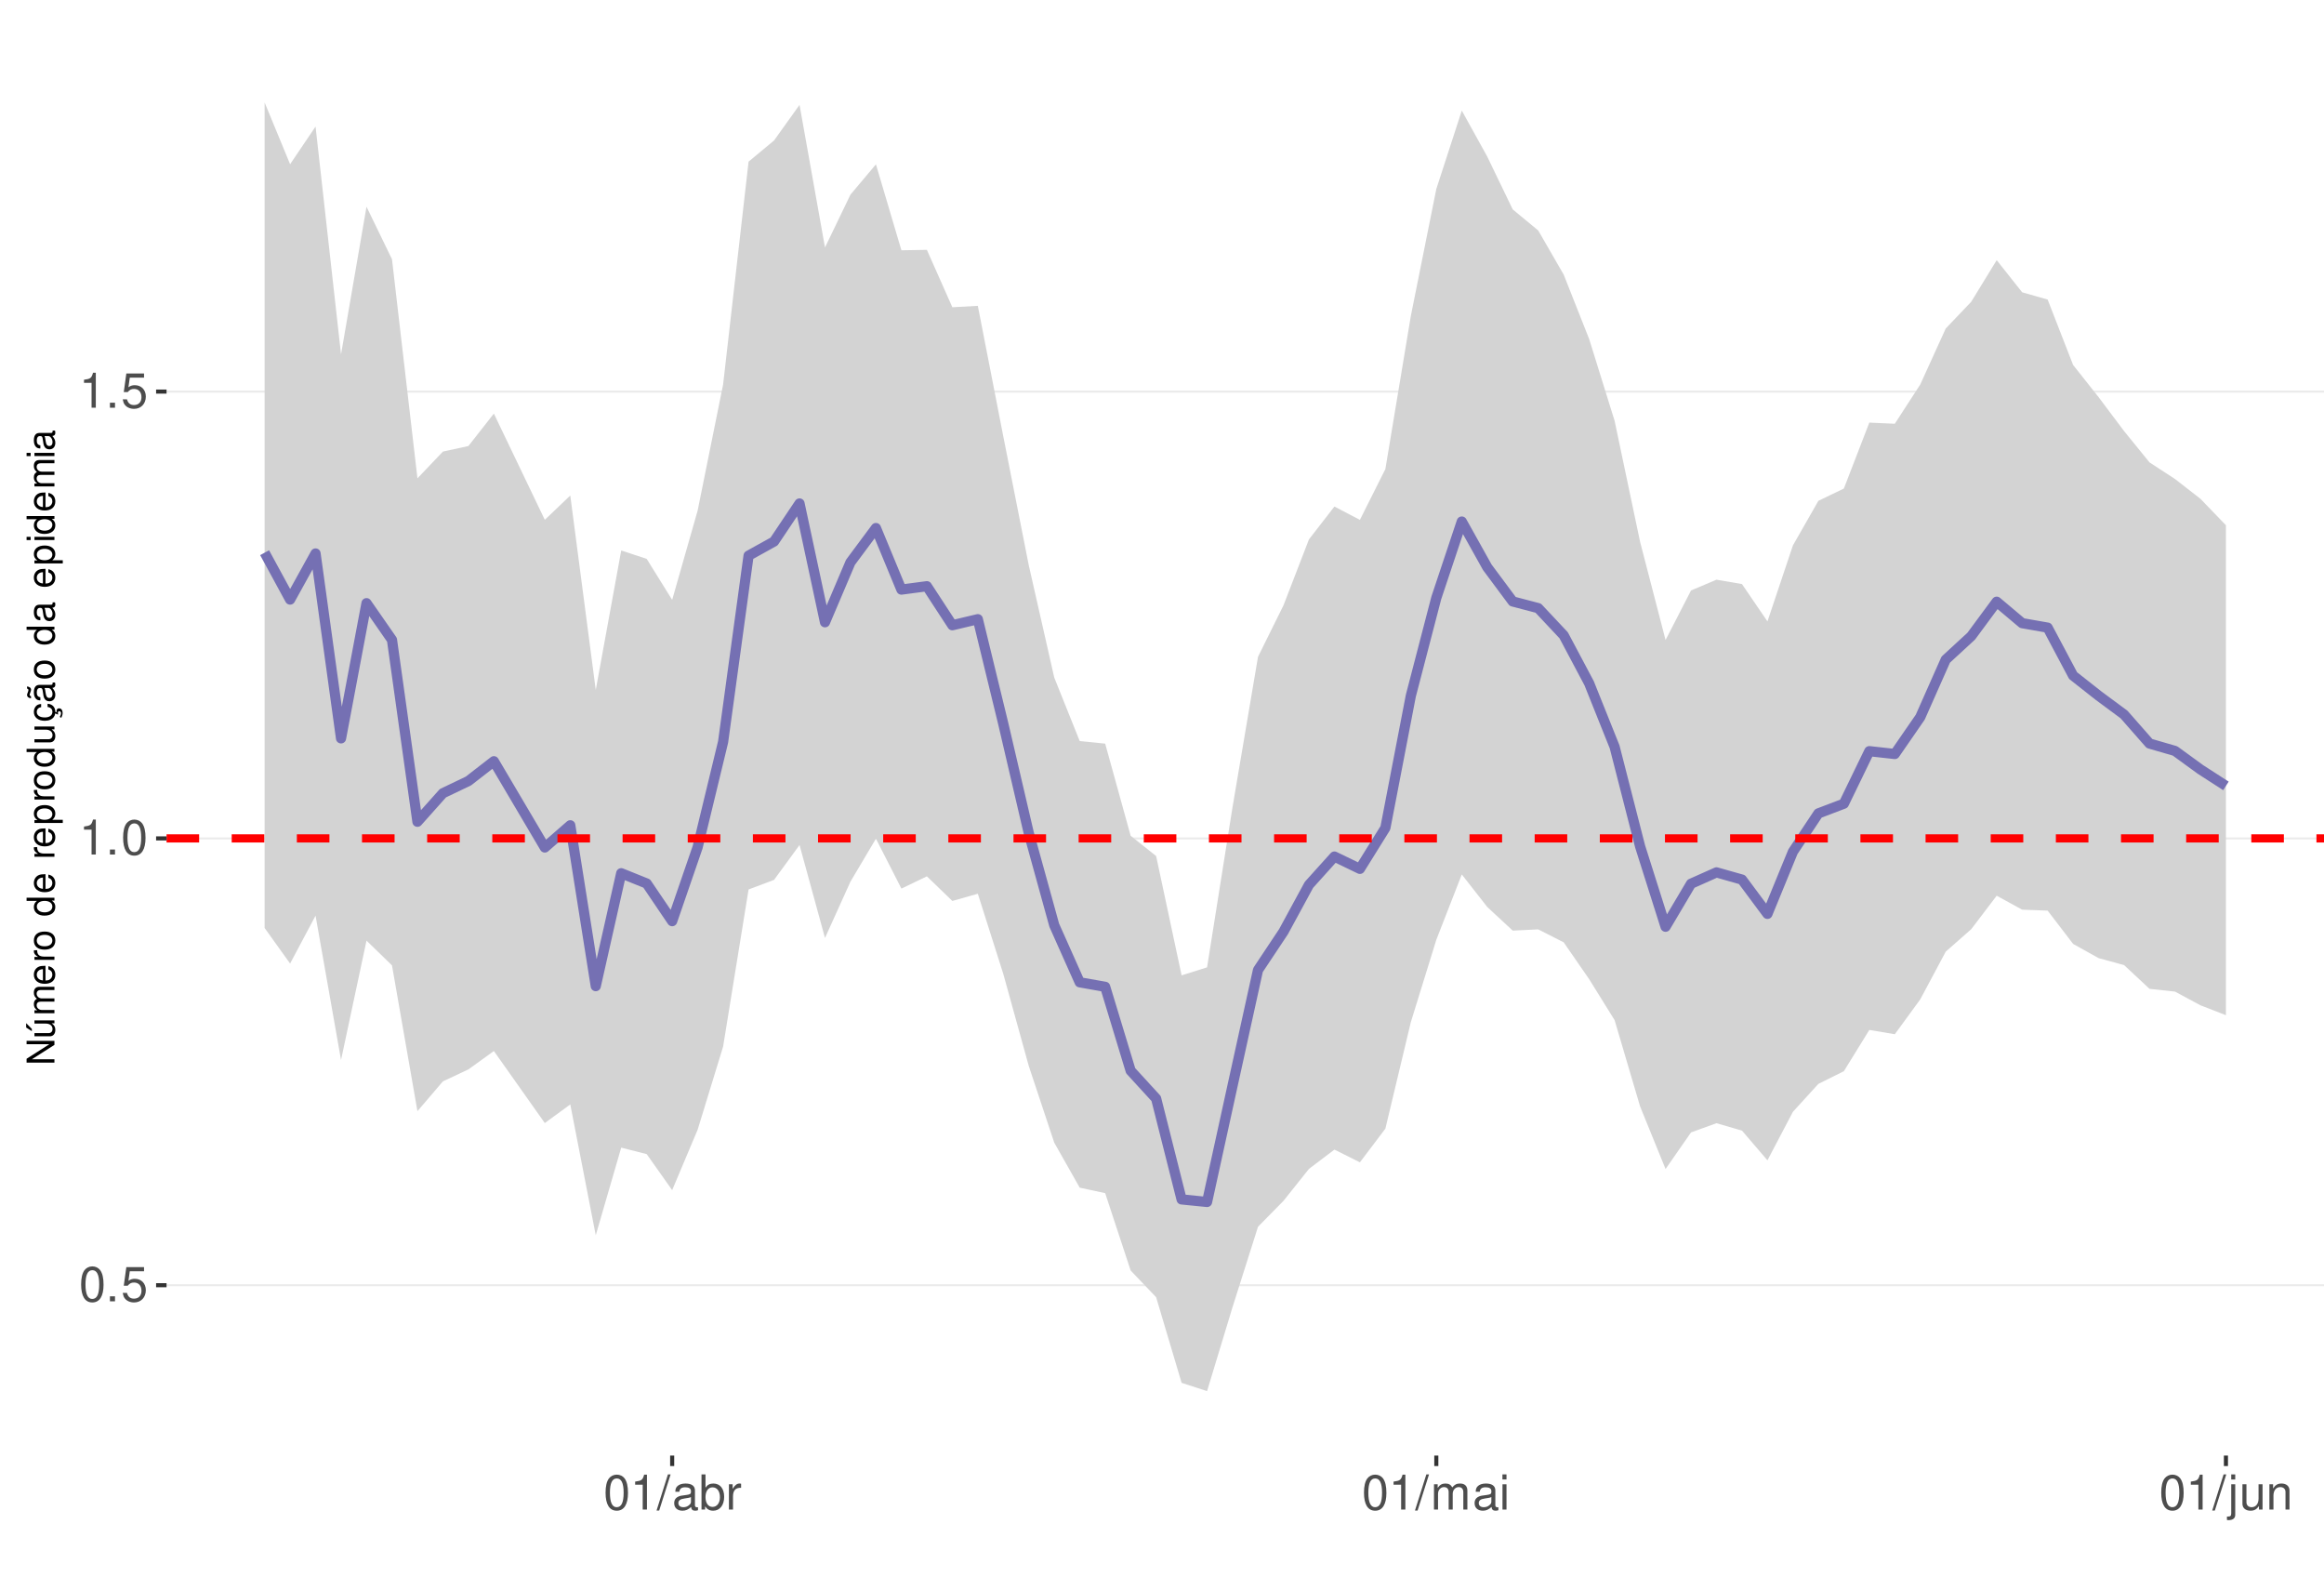
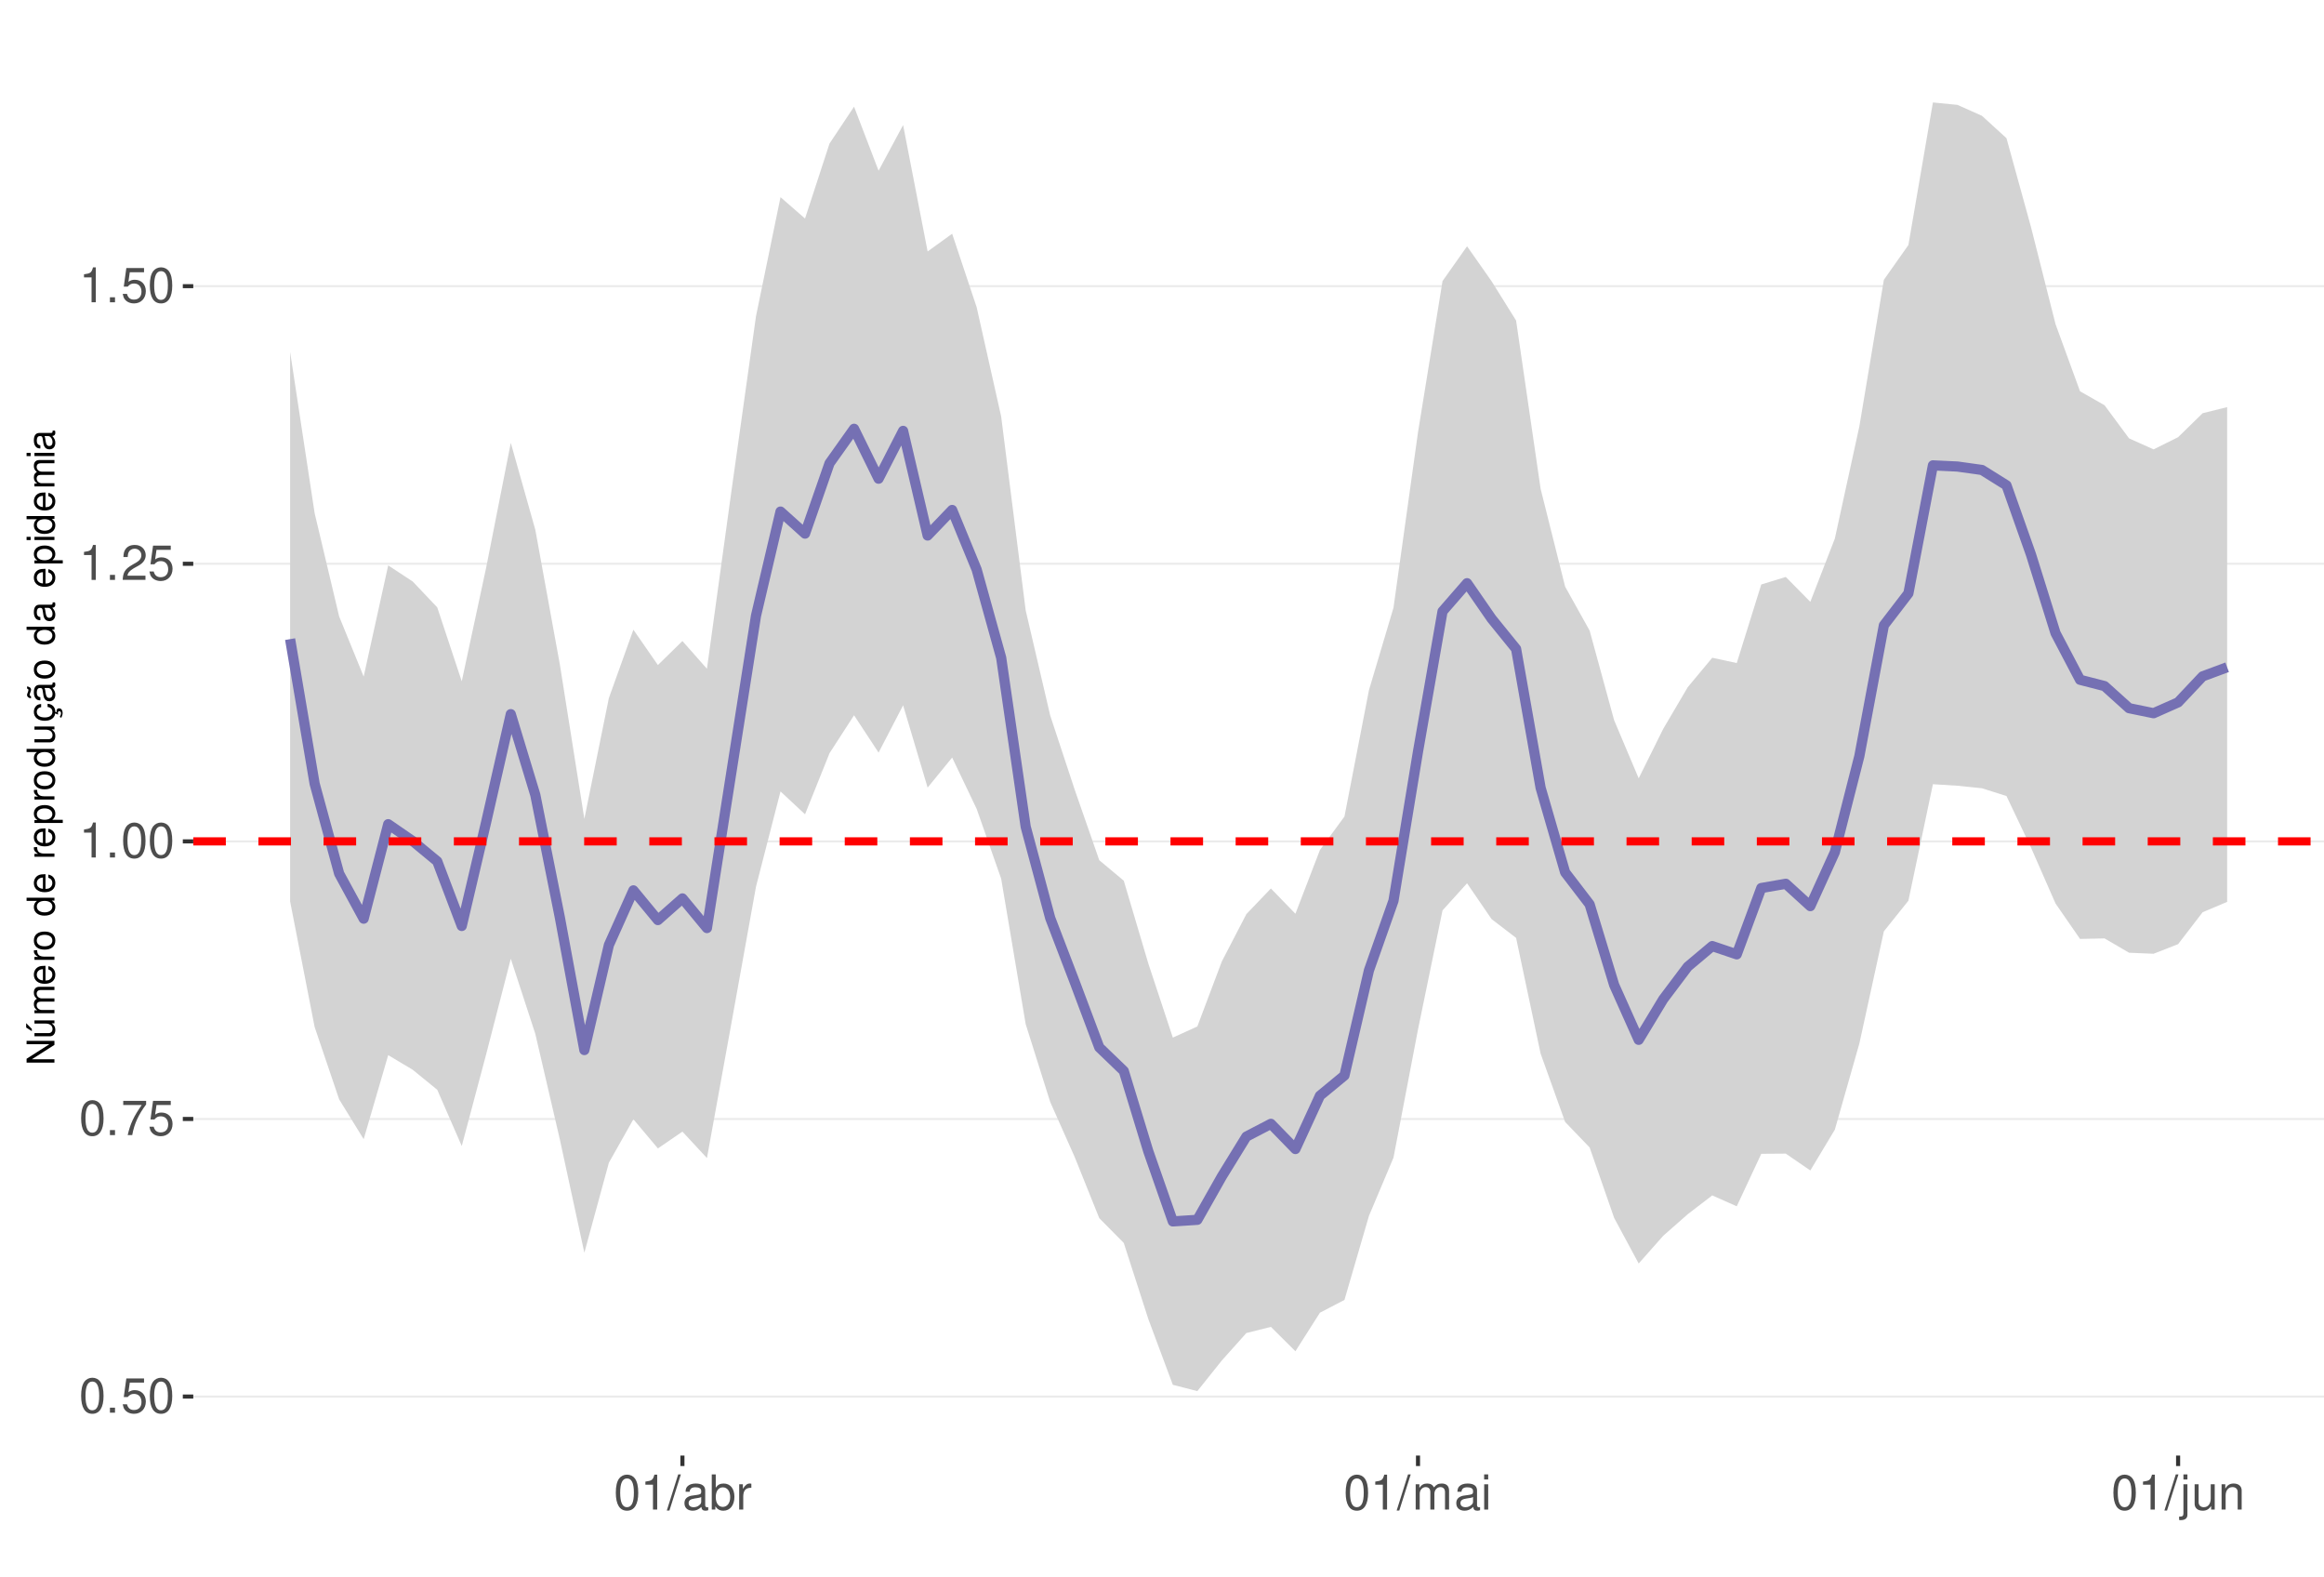
<svg xmlns="http://www.w3.org/2000/svg" xmlns:xlink="http://www.w3.org/1999/xlink" width="609pt" height="413pt" viewBox="0 0 609 413" version="1.1">
  <defs>
    <g>
      <symbol overflow="visible" id="glyph0-0">
        <path style="stroke:none;" d="" />
      </symbol>
      <symbol overflow="visible" id="glyph0-1">
        <path style="stroke:none;" d="M 3.484 -9.156 C 2.641 -9.156 1.891 -8.766 1.422 -8.156 C 0.828 -7.344 0.547 -6.125 0.547 -4.422 C 0.547 -1.344 1.562 0.297 3.484 0.297 C 5.375 0.297 6.422 -1.344 6.422 -4.359 C 6.422 -6.125 6.141 -7.312 5.547 -8.156 C 5.078 -8.781 4.328 -9.156 3.484 -9.156 Z M 3.484 -8.156 C 4.688 -8.156 5.281 -6.938 5.281 -4.453 C 5.281 -1.844 4.703 -0.625 3.453 -0.625 C 2.281 -0.625 1.688 -1.891 1.688 -4.422 C 1.688 -6.938 2.281 -8.156 3.484 -8.156 Z M 3.484 -8.156 " />
      </symbol>
      <symbol overflow="visible" id="glyph0-2">
        <path style="stroke:none;" d="M 2.422 -1.312 L 1.094 -1.312 L 1.094 0 L 2.422 0 Z M 2.422 -1.312 " />
      </symbol>
      <symbol overflow="visible" id="glyph0-3">
        <path style="stroke:none;" d="M 6.031 -8.969 L 1.391 -8.969 L 0.719 -4.094 L 1.75 -4.094 C 2.266 -4.703 2.703 -4.922 3.406 -4.922 C 4.609 -4.922 5.359 -4.094 5.359 -2.766 C 5.359 -1.484 4.609 -0.703 3.391 -0.703 C 2.422 -0.703 1.828 -1.188 1.562 -2.203 L 0.438 -2.203 C 0.594 -1.469 0.719 -1.109 0.984 -0.781 C 1.5 -0.094 2.406 0.297 3.422 0.297 C 5.234 0.297 6.5 -1.031 6.5 -2.922 C 6.5 -4.703 5.312 -5.906 3.594 -5.906 C 2.969 -5.906 2.453 -5.75 1.938 -5.359 L 2.297 -7.875 L 6.031 -7.875 Z M 6.031 -8.969 " />
      </symbol>
      <symbol overflow="visible" id="glyph0-4">
+         <path style="stroke:none;" d="M 6.578 -8.969 L 0.578 -8.969 L 0.578 -7.875 L 5.422 -7.875 C 3.297 -4.828 2.422 -2.953 1.75 0 L 2.938 0 C 3.438 -2.875 4.562 -5.344 6.578 -8.031 Z M 6.578 -8.969 " />
+       </symbol>
+       <symbol overflow="visible" id="glyph0-5">
        <path style="stroke:none;" d="M 3.281 -6.516 L 3.281 0 L 4.391 0 L 4.391 -9.156 L 3.656 -9.156 C 3.266 -7.75 3.016 -7.562 1.297 -7.328 L 1.297 -6.516 Z M 3.281 -6.516 " />
      </symbol>
-       <symbol overflow="visible" id="glyph0-5">
+       <symbol overflow="visible" id="glyph0-6">
+         <path style="stroke:none;" d="M 6.406 -1.094 L 1.688 -1.094 C 1.797 -1.859 2.203 -2.344 3.297 -3.016 L 4.562 -3.719 C 5.828 -4.422 6.469 -5.359 6.469 -6.484 C 6.469 -7.234 6.156 -7.953 5.625 -8.438 C 5.094 -8.922 4.438 -9.156 3.594 -9.156 C 2.453 -9.156 1.609 -8.75 1.109 -7.953 C 0.797 -7.484 0.656 -6.906 0.625 -5.984 L 1.75 -5.984 C 1.781 -6.609 1.859 -6.969 2.016 -7.281 C 2.297 -7.828 2.891 -8.172 3.562 -8.172 C 4.562 -8.172 5.328 -7.438 5.328 -6.453 C 5.328 -5.719 4.906 -5.094 4.109 -4.625 L 2.953 -3.953 C 1.078 -2.875 0.531 -2.016 0.438 -0.016 L 6.406 -0.016 Z M 6.406 -1.094 " />
+       </symbol>
+       <symbol overflow="visible" id="glyph0-7">
        <path style="stroke:none;" d="M 2.891 -9.219 L -0.094 0.25 L 0.594 0.25 L 3.594 -9.219 Z M 2.891 -9.219 " />
      </symbol>
-       <symbol overflow="visible" id="glyph0-6">
+       <symbol overflow="visible" id="glyph0-8">
        <path style="stroke:none;" d="M 6.766 -0.625 C 6.656 -0.594 6.609 -0.594 6.547 -0.594 C 6.172 -0.594 5.969 -0.781 5.969 -1.109 L 5.969 -5.016 C 5.969 -6.188 5.109 -6.828 3.484 -6.828 C 2.5 -6.828 1.734 -6.547 1.281 -6.047 C 0.969 -5.703 0.844 -5.328 0.828 -4.672 L 1.891 -4.672 C 1.969 -5.484 2.453 -5.844 3.438 -5.844 C 4.406 -5.844 4.922 -5.5 4.922 -4.859 L 4.922 -4.578 C 4.906 -4.125 4.688 -3.969 3.828 -3.844 C 2.328 -3.656 2.094 -3.609 1.703 -3.438 C 0.922 -3.109 0.531 -2.531 0.531 -1.672 C 0.531 -0.469 1.359 0.297 2.703 0.297 C 3.547 0.297 4.219 0 4.969 -0.688 C 5.031 0 5.359 0.297 6.047 0.297 C 6.281 0.297 6.422 0.266 6.766 0.172 Z M 4.922 -2.094 C 4.922 -1.734 4.828 -1.516 4.5 -1.234 C 4.078 -0.828 3.562 -0.625 2.938 -0.625 C 2.109 -0.625 1.625 -1.031 1.625 -1.703 C 1.625 -2.391 2.094 -2.75 3.234 -2.906 C 4.359 -3.062 4.562 -3.109 4.922 -3.281 Z M 4.922 -2.094 " />
      </symbol>
-       <symbol overflow="visible" id="glyph0-7">
+       <symbol overflow="visible" id="glyph0-9">
        <path style="stroke:none;" d="M 0.688 -9.219 L 0.688 0 L 1.625 0 L 1.625 -0.844 C 2.141 -0.078 2.812 0.297 3.734 0.297 C 5.484 0.297 6.625 -1.141 6.625 -3.344 C 6.625 -5.5 5.547 -6.828 3.781 -6.828 C 2.875 -6.828 2.234 -6.484 1.734 -5.734 L 1.734 -9.219 Z M 3.578 -5.828 C 4.766 -5.828 5.516 -4.812 5.516 -3.234 C 5.516 -1.719 4.734 -0.703 3.578 -0.703 C 2.453 -0.703 1.734 -1.703 1.734 -3.266 C 1.734 -4.828 2.453 -5.828 3.578 -5.828 Z M 3.578 -5.828 " />
      </symbol>
-       <symbol overflow="visible" id="glyph0-8">
+       <symbol overflow="visible" id="glyph0-10">
        <path style="stroke:none;" d="M 0.875 -6.625 L 0.875 0 L 1.938 0 L 1.938 -3.438 C 1.953 -5.031 2.609 -5.75 4.062 -5.703 L 4.062 -6.781 C 3.891 -6.812 3.781 -6.828 3.656 -6.828 C 2.969 -6.828 2.453 -6.422 1.844 -5.422 L 1.844 -6.625 Z M 0.875 -6.625 " />
      </symbol>
-       <symbol overflow="visible" id="glyph0-9">
+       <symbol overflow="visible" id="glyph0-11">
        <path style="stroke:none;" d="M 0.891 -6.625 L 0.891 0 L 1.953 0 L 1.953 -4.156 C 1.953 -5.125 2.641 -5.891 3.5 -5.891 C 4.297 -5.891 4.734 -5.422 4.734 -4.562 L 4.734 0 L 5.797 0 L 5.797 -4.156 C 5.797 -5.125 6.5 -5.891 7.359 -5.891 C 8.125 -5.891 8.578 -5.406 8.578 -4.562 L 8.578 0 L 9.641 0 L 9.641 -4.969 C 9.641 -6.156 8.953 -6.828 7.719 -6.828 C 6.828 -6.828 6.297 -6.562 5.688 -5.812 C 5.297 -6.516 4.766 -6.828 3.891 -6.828 C 3.016 -6.828 2.422 -6.5 1.859 -5.688 L 1.859 -6.625 Z M 0.891 -6.625 " />
      </symbol>
-       <symbol overflow="visible" id="glyph0-10">
+       <symbol overflow="visible" id="glyph0-12">
        <path style="stroke:none;" d="M 1.891 -6.625 L 0.844 -6.625 L 0.844 0 L 1.891 0 Z M 1.891 -9.219 L 0.828 -9.219 L 0.828 -7.891 L 1.891 -7.891 Z M 1.891 -9.219 " />
      </symbol>
-       <symbol overflow="visible" id="glyph0-11">
+       <symbol overflow="visible" id="glyph0-13">
        <path style="stroke:none;" d="M 0.891 -6.625 L 0.891 0.969 C 0.891 1.625 0.688 1.828 0.031 1.828 C -0.047 1.828 -0.094 1.828 -0.234 1.828 L -0.234 2.719 C -0.094 2.75 -0.031 2.766 0.125 2.766 C 1.312 2.766 1.938 2.297 1.938 1.375 L 1.938 -6.625 Z M 1.938 -9.219 L 0.891 -9.219 L 0.891 -7.891 L 1.938 -7.891 Z M 1.938 -9.219 " />
      </symbol>
-       <symbol overflow="visible" id="glyph0-12">
+       <symbol overflow="visible" id="glyph0-14">
        <path style="stroke:none;" d="M 6.094 0 L 6.094 -6.625 L 5.047 -6.625 L 5.047 -2.875 C 5.047 -1.516 4.344 -0.625 3.234 -0.625 C 2.406 -0.625 1.875 -1.141 1.875 -1.938 L 1.875 -6.625 L 0.828 -6.625 L 0.828 -1.516 C 0.828 -0.422 1.641 0.297 2.938 0.297 C 3.906 0.297 4.531 -0.047 5.156 -0.922 L 5.156 0 Z M 6.094 0 " />
      </symbol>
-       <symbol overflow="visible" id="glyph0-13">
+       <symbol overflow="visible" id="glyph0-15">
        <path style="stroke:none;" d="M 0.891 -6.625 L 0.891 0 L 1.953 0 L 1.953 -3.656 C 1.953 -5.016 2.656 -5.891 3.75 -5.891 C 4.578 -5.891 5.109 -5.391 5.109 -4.594 L 5.109 0 L 6.156 0 L 6.156 -5.016 C 6.156 -6.109 5.344 -6.828 4.062 -6.828 C 3.078 -6.828 2.438 -6.438 1.859 -5.516 L 1.859 -6.625 Z M 0.891 -6.625 " />
      </symbol>
      <symbol overflow="visible" id="glyph1-0">
        <path style="stroke:none;" d="" />
      </symbol>
      <symbol overflow="visible" id="glyph1-1">
        <path style="stroke:none;" d="M -7.297 -6.453 L -7.297 -5.578 L -1.328 -5.578 L -7.297 -1.766 L -7.297 -0.766 L 0 -0.766 L 0 -1.641 L -5.906 -1.641 L 0 -5.406 L 0 -6.453 Z M -7.297 -6.453 " />
      </symbol>
      <symbol overflow="visible" id="glyph1-2">
        <path style="stroke:none;" d="M 0 -4.812 L -5.234 -4.812 L -5.234 -3.984 L -2.266 -3.984 C -1.203 -3.984 -0.5 -3.438 -0.5 -2.562 C -0.5 -1.906 -0.906 -1.484 -1.531 -1.484 L -5.234 -1.484 L -5.234 -0.656 L -1.203 -0.656 C -0.328 -0.656 0.234 -1.297 0.234 -2.312 C 0.234 -3.094 -0.047 -3.578 -0.734 -4.062 L 0 -4.062 Z M -7.406 -2.953 L -5.922 -2 L -5.922 -2.594 L -7.406 -4.094 Z M -7.406 -2.953 " />
      </symbol>
      <symbol overflow="visible" id="glyph1-3">
        <path style="stroke:none;" d="M -5.234 -0.703 L 0 -0.703 L 0 -1.547 L -3.297 -1.547 C -4.047 -1.547 -4.656 -2.094 -4.656 -2.766 C -4.656 -3.391 -4.281 -3.734 -3.609 -3.734 L 0 -3.734 L 0 -4.578 L -3.297 -4.578 C -4.047 -4.578 -4.656 -5.125 -4.656 -5.812 C -4.656 -6.422 -4.266 -6.781 -3.609 -6.781 L 0 -6.781 L 0 -7.625 L -3.938 -7.625 C -4.875 -7.625 -5.391 -7.078 -5.391 -6.094 C -5.391 -5.406 -5.188 -4.984 -4.594 -4.484 C -5.156 -4.188 -5.391 -3.766 -5.391 -3.078 C -5.391 -2.375 -5.125 -1.906 -4.5 -1.469 L -5.234 -1.469 Z M -5.234 -0.703 " />
      </symbol>
      <symbol overflow="visible" id="glyph1-4">
        <path style="stroke:none;" d="M -2.344 -5.125 C -3.141 -5.125 -3.625 -5.062 -4.016 -4.922 C -4.875 -4.578 -5.391 -3.781 -5.391 -2.797 C -5.391 -1.344 -4.281 -0.406 -2.547 -0.406 C -0.812 -0.406 0.234 -1.297 0.234 -2.781 C 0.234 -3.984 -0.453 -4.812 -1.594 -5.016 L -1.594 -4.188 C -0.906 -3.953 -0.547 -3.484 -0.547 -2.812 C -0.547 -2.281 -0.781 -1.828 -1.219 -1.547 C -1.516 -1.344 -1.812 -1.281 -2.344 -1.266 Z M -3.016 -1.297 C -3.984 -1.359 -4.625 -1.953 -4.625 -2.797 C -4.625 -3.641 -3.953 -4.234 -3.016 -4.234 Z M -3.016 -1.297 " />
      </symbol>
      <symbol overflow="visible" id="glyph1-5">
        <path style="stroke:none;" d="M -5.234 -0.688 L 0 -0.688 L 0 -1.531 L -2.719 -1.531 C -3.984 -1.547 -4.547 -2.062 -4.516 -3.203 L -5.359 -3.203 C -5.375 -3.062 -5.391 -2.984 -5.391 -2.891 C -5.391 -2.344 -5.062 -1.938 -4.297 -1.453 L -5.234 -1.453 Z M -5.234 -0.688 " />
      </symbol>
      <symbol overflow="visible" id="glyph1-6">
        <path style="stroke:none;" d="M -5.391 -2.719 C -5.391 -1.234 -4.344 -0.359 -2.578 -0.359 C -0.812 -0.359 0.234 -1.234 0.234 -2.734 C 0.234 -4.203 -0.812 -5.094 -2.547 -5.094 C -4.359 -5.094 -5.391 -4.234 -5.391 -2.719 Z M -4.625 -2.734 C -4.625 -3.672 -3.844 -4.234 -2.547 -4.234 C -1.312 -4.234 -0.547 -3.656 -0.547 -2.734 C -0.547 -1.797 -1.312 -1.234 -2.578 -1.234 C -3.844 -1.234 -4.625 -1.797 -4.625 -2.734 Z M -4.625 -2.734 " />
      </symbol>
      <symbol overflow="visible" id="glyph1-7">
        <path style="stroke:none;" d="" />
      </symbol>
      <symbol overflow="visible" id="glyph1-8">
        <path style="stroke:none;" d="M -7.297 -4.953 L -7.297 -4.125 L -4.578 -4.125 C -5.109 -3.766 -5.391 -3.203 -5.391 -2.516 C -5.391 -1.156 -4.297 -0.266 -2.625 -0.266 C -0.859 -0.266 0.234 -1.125 0.234 -2.547 C 0.234 -3.266 -0.047 -3.766 -0.688 -4.203 L 0 -4.203 L 0 -4.953 Z M -4.609 -2.656 C -4.609 -3.547 -3.812 -4.125 -2.562 -4.125 C -1.344 -4.125 -0.547 -3.547 -0.547 -2.656 C -0.547 -1.734 -1.359 -1.125 -2.578 -1.125 C -3.797 -1.125 -4.609 -1.734 -4.609 -2.656 Z M -4.609 -2.656 " />
      </symbol>
      <symbol overflow="visible" id="glyph1-9">
        <path style="stroke:none;" d="M 2.188 -0.547 L 2.188 -1.375 L -0.547 -1.375 C -0.016 -1.812 0.234 -2.312 0.234 -2.984 C 0.234 -4.344 -0.859 -5.234 -2.531 -5.234 C -4.297 -5.234 -5.391 -4.375 -5.391 -2.984 C -5.391 -2.266 -5.062 -1.703 -4.453 -1.312 L -5.234 -1.312 L -5.234 -0.547 Z M -4.609 -2.844 C -4.609 -3.766 -3.797 -4.359 -2.547 -4.359 C -1.359 -4.359 -0.547 -3.75 -0.547 -2.844 C -0.547 -1.953 -1.344 -1.375 -2.578 -1.375 C -3.812 -1.375 -4.609 -1.953 -4.609 -2.844 Z M -4.609 -2.844 " />
      </symbol>
      <symbol overflow="visible" id="glyph1-10">
        <path style="stroke:none;" d="M 0 -4.812 L -5.234 -4.812 L -5.234 -3.984 L -2.266 -3.984 C -1.203 -3.984 -0.5 -3.438 -0.5 -2.562 C -0.5 -1.906 -0.906 -1.484 -1.531 -1.484 L -5.234 -1.484 L -5.234 -0.656 L -1.203 -0.656 C -0.328 -0.656 0.234 -1.297 0.234 -2.312 C 0.234 -3.094 -0.047 -3.578 -0.734 -4.062 L 0 -4.062 Z M 0 -4.812 " />
      </symbol>
      <symbol overflow="visible" id="glyph1-11">
        <path style="stroke:none;" d="M 0.234 -2.641 C 0.234 -3.875 -0.547 -4.703 -1.797 -4.766 L -1.797 -3.938 C -0.953 -3.797 -0.531 -3.359 -0.531 -2.656 C -0.531 -1.734 -1.281 -1.188 -2.516 -1.188 C -3.844 -1.188 -4.625 -1.719 -4.625 -2.625 C -4.625 -3.328 -4.203 -3.766 -3.484 -3.875 L -3.484 -4.703 C -3.984 -4.672 -4.312 -4.562 -4.609 -4.359 C -5.094 -4 -5.391 -3.375 -5.391 -2.641 C -5.391 -1.219 -4.266 -0.312 -2.531 -0.312 C -1.469 -0.312 -0.625 -0.672 -0.156 -1.312 C 0.047 -1.594 0.125 -1.812 0.203 -2.25 L 0.922 -1.938 L 0.984 -2.062 C 0.938 -2.188 0.906 -2.25 0.906 -2.375 C 0.906 -2.656 1.047 -2.828 1.281 -2.828 C 1.547 -2.828 1.734 -2.594 1.734 -2.297 C 1.734 -2.031 1.672 -1.844 1.438 -1.406 L 1.406 -1.312 L 1.812 -1.094 C 2.078 -1.75 2.141 -1.953 2.141 -2.344 C 2.141 -3.109 1.781 -3.578 1.203 -3.578 C 0.781 -3.578 0.547 -3.297 0.547 -2.797 C 0.547 -2.703 0.547 -2.641 0.562 -2.516 Z M 0.234 -2.641 " />
      </symbol>
      <symbol overflow="visible" id="glyph1-12">
        <path style="stroke:none;" d="M -0.484 -5.344 C -0.469 -5.266 -0.469 -5.219 -0.469 -5.172 C -0.469 -4.875 -0.625 -4.719 -0.875 -4.719 L -3.953 -4.719 C -4.891 -4.719 -5.391 -4.047 -5.391 -2.75 C -5.391 -1.984 -5.172 -1.375 -4.781 -1.016 C -4.516 -0.766 -4.203 -0.672 -3.688 -0.656 L -3.688 -1.484 C -4.328 -1.562 -4.625 -1.938 -4.625 -2.719 C -4.625 -3.484 -4.344 -3.891 -3.844 -3.891 L -3.625 -3.891 C -3.266 -3.875 -3.125 -3.703 -3.047 -3.016 C -2.891 -1.844 -2.844 -1.656 -2.719 -1.344 C -2.453 -0.734 -2 -0.422 -1.312 -0.422 C -0.375 -0.422 0.234 -1.078 0.234 -2.141 C 0.234 -2.797 0 -3.328 -0.547 -3.922 C 0 -3.984 0.234 -4.234 0.234 -4.781 C 0.234 -4.953 0.203 -5.062 0.141 -5.344 Z M -1.656 -3.891 C -1.375 -3.891 -1.203 -3.812 -0.969 -3.562 C -0.656 -3.219 -0.5 -2.812 -0.5 -2.312 C -0.5 -1.672 -0.812 -1.297 -1.344 -1.297 C -1.891 -1.297 -2.172 -1.656 -2.297 -2.547 C -2.422 -3.438 -2.453 -3.609 -2.594 -3.891 Z M -7.172 -3.75 C -6.922 -3.672 -6.812 -3.547 -6.812 -3.375 C -6.812 -3.25 -6.875 -2.984 -6.984 -2.734 C -7.156 -2.312 -7.172 -2.25 -7.172 -2.047 C -7.172 -1.594 -6.797 -1.297 -6.141 -1.188 L -6.141 -1.766 C -6.375 -1.812 -6.5 -1.938 -6.5 -2.094 C -6.5 -2.203 -6.469 -2.344 -6.375 -2.578 C -6.156 -3.156 -6.125 -3.234 -6.125 -3.438 C -6.125 -3.922 -6.484 -4.219 -7.172 -4.312 Z M -7.172 -3.75 " />
      </symbol>
      <symbol overflow="visible" id="glyph1-13">
        <path style="stroke:none;" d="M -0.484 -5.344 C -0.469 -5.266 -0.469 -5.219 -0.469 -5.172 C -0.469 -4.875 -0.625 -4.719 -0.875 -4.719 L -3.953 -4.719 C -4.891 -4.719 -5.391 -4.047 -5.391 -2.75 C -5.391 -1.984 -5.172 -1.375 -4.781 -1.016 C -4.516 -0.766 -4.203 -0.672 -3.688 -0.656 L -3.688 -1.484 C -4.328 -1.562 -4.625 -1.938 -4.625 -2.719 C -4.625 -3.484 -4.344 -3.891 -3.844 -3.891 L -3.625 -3.891 C -3.266 -3.875 -3.125 -3.703 -3.047 -3.016 C -2.891 -1.844 -2.844 -1.656 -2.719 -1.344 C -2.453 -0.734 -2 -0.422 -1.312 -0.422 C -0.375 -0.422 0.234 -1.078 0.234 -2.141 C 0.234 -2.797 0 -3.328 -0.547 -3.922 C 0 -3.984 0.234 -4.234 0.234 -4.781 C 0.234 -4.953 0.203 -5.062 0.141 -5.344 Z M -1.656 -3.891 C -1.375 -3.891 -1.203 -3.812 -0.969 -3.562 C -0.656 -3.219 -0.5 -2.812 -0.5 -2.312 C -0.5 -1.672 -0.812 -1.297 -1.344 -1.297 C -1.891 -1.297 -2.172 -1.656 -2.297 -2.547 C -2.422 -3.438 -2.453 -3.609 -2.594 -3.891 Z M -1.656 -3.891 " />
      </symbol>
      <symbol overflow="visible" id="glyph1-14">
        <path style="stroke:none;" d="M -5.234 -1.5 L -5.234 -0.672 L 0 -0.672 L 0 -1.5 Z M -7.297 -1.5 L -7.297 -0.656 L -6.234 -0.656 L -6.234 -1.5 Z M -7.297 -1.5 " />
      </symbol>
    </g>
    <clipPath id="clip1">
-       <path d="M 43.645 9.961 L 609 9.961 L 609 381.328 L 43.645 381.328 Z M 43.645 9.961 " />
+       <path d="M 50.645 9.961 L 609 9.961 L 609 381.328 L 50.645 381.328 Z M 50.645 9.961 " />
    </clipPath>
    <clipPath id="clip2">
-       <path d="M 43.645 336 L 609 336 L 609 337 L 43.645 337 Z M 43.645 336 " />
+       <path d="M 50.645 365 L 609 365 L 609 367 L 50.645 367 Z M 50.645 365 " />
    </clipPath>
    <clipPath id="clip3">
-       <path d="M 43.645 219 L 609 219 L 609 220 L 43.645 220 Z M 43.645 219 " />
+       <path d="M 50.645 292 L 609 292 L 609 294 L 50.645 294 Z M 50.645 292 " />
    </clipPath>
    <clipPath id="clip4">
-       <path d="M 43.645 102 L 609 102 L 609 103 L 43.645 103 Z M 43.645 102 " />
+       <path d="M 50.645 220 L 609 220 L 609 221 L 50.645 221 Z M 50.645 220 " />
    </clipPath>
    <clipPath id="clip5">
-       <path d="M 43.645 218 L 609 218 L 609 221 L 43.645 221 Z M 43.645 218 " />
+       <path d="M 50.645 147 L 609 147 L 609 148 L 50.645 148 Z M 50.645 147 " />
+     </clipPath>
+     <clipPath id="clip6">
+       <path d="M 50.645 74 L 609 74 L 609 76 L 50.645 76 Z M 50.645 74 " />
+     </clipPath>
+     <clipPath id="clip7">
+       <path d="M 50.645 219 L 609 219 L 609 222 L 50.645 222 Z M 50.645 219 " />
    </clipPath>
  </defs>
  <g id="surface167">
    <rect x="0" y="0" width="609" height="413" style="fill:rgb(100%,100%,100%);fill-opacity:1;stroke:none;" />
    <rect x="0" y="0" width="609" height="413" style="fill:rgb(100%,100%,100%);fill-opacity:1;stroke:none;" />
    <path style="fill:none;stroke-width:1.067;stroke-linecap:round;stroke-linejoin:round;stroke:rgb(100%,100%,100%);stroke-opacity:1;stroke-miterlimit:10;" d="M 0 413 L 609 413 L 609 0 L 0 0 Z M 0 413 " />
    <g clip-path="url(#clip1)" clip-rule="nonzero">
-       <path style=" stroke:none;fill-rule:nonzero;fill:rgb(100%,100%,100%);fill-opacity:1;" d="M 43.645 381.328 L 609 381.328 L 609 9.961 L 43.645 9.961 Z M 43.645 381.328 " />
+       <path style=" stroke:none;fill-rule:nonzero;fill:rgb(100%,100%,100%);fill-opacity:1;" d="M 50.645 381.328 L 609 381.328 L 609 9.961 L 50.645 9.961 Z M 50.645 381.328 " />
    </g>
    <g clip-path="url(#clip2)" clip-rule="nonzero">
-       <path style="fill:none;stroke-width:0.533;stroke-linecap:butt;stroke-linejoin:round;stroke:rgb(92.157%,92.157%,92.157%);stroke-opacity:1;stroke-miterlimit:10;" d="M 43.645 336.703 L 609 336.703 " />
+       <path style="fill:none;stroke-width:0.533;stroke-linecap:butt;stroke-linejoin:round;stroke:rgb(92.157%,92.157%,92.157%);stroke-opacity:1;stroke-miterlimit:10;" d="M 50.645 365.875 L 609 365.875 " />
    </g>
    <g clip-path="url(#clip3)" clip-rule="nonzero">
-       <path style="fill:none;stroke-width:0.533;stroke-linecap:butt;stroke-linejoin:round;stroke:rgb(92.157%,92.157%,92.157%);stroke-opacity:1;stroke-miterlimit:10;" d="M 43.645 219.648 L 609 219.648 " />
+       <path style="fill:none;stroke-width:0.533;stroke-linecap:butt;stroke-linejoin:round;stroke:rgb(92.157%,92.157%,92.157%);stroke-opacity:1;stroke-miterlimit:10;" d="M 50.645 293.152 L 609 293.152 " />
    </g>
    <g clip-path="url(#clip4)" clip-rule="nonzero">
-       <path style="fill:none;stroke-width:0.533;stroke-linecap:butt;stroke-linejoin:round;stroke:rgb(92.157%,92.157%,92.157%);stroke-opacity:1;stroke-miterlimit:10;" d="M 43.645 102.594 L 609 102.594 " />
-     </g>
-     <path style=" stroke:none;fill-rule:nonzero;fill:rgb(82.745%,82.745%,82.745%);fill-opacity:1;" d="M 69.344 26.844 L 76.02 43.027 L 82.691 33.156 L 89.367 92.836 L 96.043 54.156 L 102.719 67.922 L 109.391 125.316 L 116.066 118.305 L 122.742 116.855 L 129.418 108.352 L 142.766 136.184 L 149.441 129.812 L 156.117 180.762 L 162.789 144.219 L 169.465 146.414 L 176.141 157.156 L 182.816 133.758 L 189.488 100.738 L 196.164 42.348 L 202.84 36.801 L 209.516 27.473 L 216.188 64.836 L 222.863 50.988 L 229.539 43.055 L 236.211 65.566 L 242.887 65.457 L 249.562 80.492 L 256.238 80.125 L 262.91 114.316 L 269.586 148.086 L 276.262 177.5 L 282.938 194.145 L 289.609 194.816 L 296.285 218.957 L 302.961 224.262 L 309.637 255.531 L 316.309 253.426 L 322.984 211.445 L 329.66 172.07 L 336.336 158.582 L 343.008 141.312 L 349.684 132.703 L 356.359 136.199 L 363.035 122.883 L 369.707 82.773 L 376.383 49.512 L 383.059 28.969 L 389.734 41.031 L 396.406 54.863 L 403.082 60.371 L 409.758 71.934 L 416.434 88.812 L 423.105 110.246 L 429.781 141.941 L 436.457 167.672 L 443.133 154.691 L 449.805 151.867 L 456.48 153.012 L 463.156 162.801 L 469.832 142.887 L 476.504 131.207 L 483.18 127.992 L 489.855 110.715 L 496.531 111.016 L 503.203 100.723 L 509.879 86.059 L 516.555 79.059 L 523.23 68.156 L 529.902 76.578 L 536.578 78.473 L 543.254 95.613 L 549.93 104.043 L 556.602 112.93 L 563.277 121.141 L 569.953 125.488 L 576.629 130.684 L 583.301 137.605 L 583.301 265.965 L 576.629 263.371 L 569.953 259.781 L 563.277 259.055 L 556.602 252.832 L 549.93 251.012 L 543.254 247.285 L 536.578 238.566 L 529.902 238.32 L 523.23 234.66 L 516.555 243.434 L 509.879 249.309 L 503.203 261.809 L 496.531 270.949 L 489.855 269.824 L 483.18 280.637 L 476.504 283.957 L 469.832 291.27 L 463.156 303.984 L 456.48 296.199 L 449.805 294.258 L 443.133 296.668 L 436.457 306.262 L 429.781 289.855 L 423.105 267.258 L 416.434 256.523 L 409.758 246.871 L 403.082 243.477 L 396.406 243.805 L 389.734 237.613 L 383.059 229.09 L 376.383 246.207 L 369.707 267.777 L 363.035 295.684 L 356.359 304.508 L 349.684 301.172 L 343.008 306.23 L 336.336 314.598 L 329.66 321.387 L 322.984 342.441 L 316.309 364.449 L 309.637 362.277 L 302.961 339.848 L 296.285 332.844 L 289.609 312.582 L 282.938 311.145 L 276.262 299.355 L 269.586 279.262 L 262.91 255.145 L 256.238 234.145 L 249.562 236.031 L 242.887 229.586 L 236.211 232.793 L 229.539 219.719 L 222.863 230.969 L 216.188 245.727 L 209.516 221.375 L 202.84 230.512 L 196.164 233.02 L 189.488 274.191 L 182.816 295.961 L 176.141 311.793 L 169.465 302.359 L 162.789 300.66 L 156.117 323.617 L 149.441 289.336 L 142.766 294.219 L 129.418 275.348 L 122.742 280.168 L 116.066 283.293 L 109.391 291.105 L 102.719 252.91 L 96.043 246.422 L 89.367 277.703 L 82.691 239.887 L 76.02 252.434 L 69.344 243.113 Z M 69.344 26.844 " />
-     <path style="fill:none;stroke-width:2.667;stroke-linecap:butt;stroke-linejoin:round;stroke:rgb(45.882%,43.922%,70.196%);stroke-opacity:1;stroke-miterlimit:10;" d="M 69.344 144.797 L 76.02 157.074 L 82.691 145 L 89.367 193.441 L 96.043 158.02 L 102.719 167.629 L 109.391 215.289 L 116.066 207.805 L 122.742 204.613 L 129.418 199.43 L 142.766 222.027 L 149.441 216.207 L 156.117 258.348 L 162.789 228.773 L 169.465 231.461 L 176.141 241.324 L 182.816 221.945 L 189.488 194.363 L 196.164 145.57 L 202.84 141.867 L 209.516 131.902 L 216.188 163.02 L 222.863 147.316 L 229.539 138.336 L 236.211 154.461 L 242.887 153.578 L 249.562 163.801 L 256.238 162.219 L 262.91 189.625 L 269.586 218.234 L 276.262 242.387 L 282.938 257.348 L 289.609 258.527 L 296.285 280.508 L 302.961 287.797 L 309.637 314.227 L 316.309 314.895 L 322.984 284.441 L 329.66 254.121 L 336.336 244.09 L 343.008 231.812 L 349.684 224.402 L 356.359 227.625 L 363.035 216.898 L 369.707 182.277 L 376.383 156.629 L 383.059 136.633 L 389.734 148.602 L 396.406 157.57 L 403.082 159.32 L 409.758 166.434 L 416.434 179.008 L 423.105 195.656 L 429.781 221.723 L 436.457 242.789 L 443.133 231.52 L 449.805 228.547 L 456.48 230.434 L 463.156 239.418 L 469.832 223.137 L 476.504 213.094 L 483.18 210.555 L 489.855 196.793 L 496.531 197.535 L 503.203 187.875 L 509.879 172.812 L 516.555 166.668 L 523.23 157.637 L 529.902 163.258 L 536.578 164.426 L 543.254 176.996 L 549.93 182.254 L 556.602 187.195 L 563.277 194.793 L 569.953 196.727 L 576.629 201.586 L 583.301 205.891 " />
+       <path style="fill:none;stroke-width:0.533;stroke-linecap:butt;stroke-linejoin:round;stroke:rgb(92.157%,92.157%,92.157%);stroke-opacity:1;stroke-miterlimit:10;" d="M 50.645 220.426 L 609 220.426 " />
+     </g>
    <g clip-path="url(#clip5)" clip-rule="nonzero">
-       <path style="fill:none;stroke-width:2.134;stroke-linecap:butt;stroke-linejoin:round;stroke:rgb(100%,0%,0%);stroke-opacity:1;stroke-dasharray:8.536,8.536;stroke-miterlimit:10;" d="M 43.645 219.648 L 609 219.648 " />
-     </g>
-     <g style="fill:rgb(30.196%,30.196%,30.196%);fill-opacity:1;">
-       <use xlink:href="#glyph0-1" x="20.715" y="340.925" />
-       <use xlink:href="#glyph0-2" x="27.715" y="340.925" />
-       <use xlink:href="#glyph0-3" x="31.715" y="340.925" />
-     </g>
-     <g style="fill:rgb(30.196%,30.196%,30.196%);fill-opacity:1;">
-       <use xlink:href="#glyph0-4" x="20.715" y="223.87" />
-       <use xlink:href="#glyph0-2" x="27.715" y="223.87" />
-       <use xlink:href="#glyph0-1" x="31.715" y="223.87" />
-     </g>
-     <g style="fill:rgb(30.196%,30.196%,30.196%);fill-opacity:1;">
-       <use xlink:href="#glyph0-4" x="20.715" y="106.815" />
-       <use xlink:href="#glyph0-2" x="27.715" y="106.815" />
-       <use xlink:href="#glyph0-3" x="31.715" y="106.815" />
-     </g>
-     <path style="fill:none;stroke-width:1.067;stroke-linecap:butt;stroke-linejoin:round;stroke:rgb(20%,20%,20%);stroke-opacity:1;stroke-miterlimit:10;" d="M 40.906 336.703 L 43.645 336.703 " />
-     <path style="fill:none;stroke-width:1.067;stroke-linecap:butt;stroke-linejoin:round;stroke:rgb(20%,20%,20%);stroke-opacity:1;stroke-miterlimit:10;" d="M 40.906 219.648 L 43.645 219.648 " />
-     <path style="fill:none;stroke-width:1.067;stroke-linecap:butt;stroke-linejoin:round;stroke:rgb(20%,20%,20%);stroke-opacity:1;stroke-miterlimit:10;" d="M 40.906 102.594 L 43.645 102.594 " />
-     <path style="fill:none;stroke-width:1.067;stroke-linecap:butt;stroke-linejoin:round;stroke:rgb(20%,20%,20%);stroke-opacity:1;stroke-miterlimit:10;" d="M 176.141 384.07 L 176.141 381.328 " />
-     <path style="fill:none;stroke-width:1.067;stroke-linecap:butt;stroke-linejoin:round;stroke:rgb(20%,20%,20%);stroke-opacity:1;stroke-miterlimit:10;" d="M 376.383 384.07 L 376.383 381.328 " />
-     <path style="fill:none;stroke-width:1.067;stroke-linecap:butt;stroke-linejoin:round;stroke:rgb(20%,20%,20%);stroke-opacity:1;stroke-miterlimit:10;" d="M 583.301 384.07 L 583.301 381.328 " />
-     <g style="fill:rgb(30.196%,30.196%,30.196%);fill-opacity:1;">
-       <use xlink:href="#glyph0-1" x="158.141" y="395.483" />
-       <use xlink:href="#glyph0-4" x="165.141" y="395.483" />
-       <use xlink:href="#glyph0-5" x="172.141" y="395.483" />
-       <use xlink:href="#glyph0-6" x="176.141" y="395.483" />
-       <use xlink:href="#glyph0-7" x="183.141" y="395.483" />
-       <use xlink:href="#glyph0-8" x="190.141" y="395.483" />
-     </g>
-     <g style="fill:rgb(30.196%,30.196%,30.196%);fill-opacity:1;">
-       <use xlink:href="#glyph0-1" x="356.883" y="395.483" />
-       <use xlink:href="#glyph0-4" x="363.883" y="395.483" />
-       <use xlink:href="#glyph0-5" x="370.883" y="395.483" />
-       <use xlink:href="#glyph0-9" x="374.883" y="395.483" />
-       <use xlink:href="#glyph0-6" x="385.883" y="395.483" />
-       <use xlink:href="#glyph0-10" x="392.883" y="395.483" />
-     </g>
-     <g style="fill:rgb(30.196%,30.196%,30.196%);fill-opacity:1;">
-       <use xlink:href="#glyph0-1" x="565.801" y="395.483" />
-       <use xlink:href="#glyph0-4" x="572.801" y="395.483" />
-       <use xlink:href="#glyph0-5" x="579.801" y="395.483" />
-       <use xlink:href="#glyph0-11" x="583.801" y="395.483" />
-       <use xlink:href="#glyph0-12" x="586.801" y="395.483" />
-       <use xlink:href="#glyph0-13" x="593.801" y="395.483" />
+       <path style="fill:none;stroke-width:0.533;stroke-linecap:butt;stroke-linejoin:round;stroke:rgb(92.157%,92.157%,92.157%);stroke-opacity:1;stroke-miterlimit:10;" d="M 50.645 147.699 L 609 147.699 " />
+     </g>
+     <g clip-path="url(#clip6)" clip-rule="nonzero">
+       <path style="fill:none;stroke-width:0.533;stroke-linecap:butt;stroke-linejoin:round;stroke:rgb(92.157%,92.157%,92.157%);stroke-opacity:1;stroke-miterlimit:10;" d="M 50.645 74.973 L 609 74.973 " />
+     </g>
+     <path style=" stroke:none;fill-rule:nonzero;fill:rgb(82.745%,82.745%,82.745%);fill-opacity:1;" d="M 76.023 92.188 L 82.449 134.441 L 88.875 161.496 L 95.301 177.25 L 101.727 148.121 L 108.152 152.344 L 114.578 159.121 L 121 178.492 L 127.426 148.574 L 133.852 116.016 L 140.277 138.793 L 146.703 174.059 L 153.129 214.535 L 159.555 182.875 L 165.977 164.969 L 172.402 174.23 L 178.828 167.938 L 185.254 175.207 L 191.68 128.594 L 198.105 82.859 L 204.531 51.656 L 210.957 57.254 L 217.379 37.598 L 223.805 27.953 L 230.23 44.723 L 236.656 32.766 L 243.082 65.879 L 249.508 61.234 L 255.934 80.5 L 262.355 109.137 L 268.781 159.922 L 275.207 187.457 L 281.633 206.91 L 288.059 225.355 L 294.484 230.734 L 300.91 252.406 L 307.336 271.836 L 313.758 268.914 L 320.184 251.871 L 326.609 239.484 L 333.035 232.766 L 339.461 239.387 L 345.887 222.68 L 352.312 213.914 L 358.734 180.801 L 365.16 159.219 L 371.586 113.246 L 378.012 73.637 L 384.438 64.52 L 390.863 73.676 L 397.289 83.969 L 403.715 128.059 L 410.137 153.684 L 416.562 165.211 L 422.988 188.711 L 429.414 203.906 L 435.84 190.957 L 442.266 180.035 L 448.691 172.324 L 455.113 173.707 L 461.539 153.121 L 467.965 151.152 L 474.391 157.672 L 480.816 141.098 L 487.242 111.703 L 493.668 73.297 L 500.094 64.191 L 506.516 26.844 L 512.941 27.473 L 519.367 30.336 L 525.793 36.203 L 532.219 59.496 L 538.645 84.91 L 545.07 102.512 L 551.492 106.168 L 557.918 114.848 L 564.344 117.73 L 570.77 114.531 L 577.195 108.258 L 583.621 106.656 L 583.621 236.273 L 577.195 238.988 L 570.77 247.348 L 564.344 249.867 L 557.918 249.598 L 551.492 245.844 L 545.07 245.984 L 538.645 236.695 L 532.219 222.055 L 525.793 208.547 L 519.367 206.508 L 512.941 205.848 L 506.516 205.449 L 500.094 235.965 L 493.668 243.988 L 487.242 273.387 L 480.816 295.949 L 474.391 306.641 L 467.965 302.23 L 461.539 302.277 L 455.113 316.027 L 448.691 313.176 L 442.266 318.102 L 435.84 323.758 L 429.414 331.016 L 422.988 319.082 L 416.562 300.613 L 410.137 293.93 L 403.715 276.027 L 397.289 245.711 L 390.863 240.785 L 384.438 231.402 L 378.012 238.504 L 371.586 269.695 L 365.16 303.289 L 358.734 318.527 L 352.312 340.559 L 345.887 343.902 L 339.461 354 L 333.035 347.617 L 326.609 349.23 L 320.184 356.41 L 313.758 364.449 L 307.336 362.793 L 300.91 345.551 L 294.484 325.629 L 288.059 319.129 L 281.633 303.148 L 275.207 288.707 L 268.781 268.309 L 262.355 230.211 L 255.934 211.918 L 249.508 198.465 L 243.082 206.336 L 236.656 184.781 L 230.23 197.172 L 223.805 187.387 L 217.379 197.316 L 210.957 213.332 L 204.531 207.336 L 198.105 232.301 L 191.68 267.98 L 185.254 303.391 L 178.828 296.465 L 172.402 300.863 L 165.977 293.227 L 159.555 304.609 L 153.129 328.188 L 146.703 298.496 L 140.277 270.852 L 133.852 251.184 L 127.426 276.094 L 121 300.242 L 114.578 285.496 L 108.152 280.262 L 101.727 276.422 L 95.301 298.449 L 88.875 288.012 L 82.449 269.055 L 76.023 236.156 Z M 76.023 92.188 " />
+     <path style="fill:none;stroke-width:2.667;stroke-linecap:butt;stroke-linejoin:round;stroke:rgb(45.882%,43.922%,70.196%);stroke-opacity:1;stroke-miterlimit:10;" d="M 76.023 167.438 L 82.449 205.32 L 88.875 228.871 L 95.301 240.676 L 101.727 215.922 L 108.152 220.348 L 114.578 225.652 L 121 242.59 L 127.426 215.234 L 133.852 187.094 L 140.277 208.266 L 146.703 240.344 L 153.129 275.098 L 159.555 247.582 L 165.977 233.258 L 172.402 241.043 L 178.828 235.367 L 185.254 243.133 L 191.68 202.156 L 198.105 161.324 L 204.531 134.02 L 210.957 139.801 L 217.379 121.371 L 223.805 112.332 L 230.23 125.414 L 236.656 112.879 L 243.082 140.297 L 249.508 133.598 L 255.934 149.223 L 262.355 172.312 L 268.781 216.605 L 275.207 240.52 L 281.633 257.285 L 288.059 274.387 L 294.484 280.574 L 300.91 301.617 L 307.336 319.988 L 313.758 319.57 L 320.184 308.203 L 326.609 297.766 L 333.035 294.422 L 339.461 301.027 L 345.887 287.055 L 352.312 281.758 L 358.734 254.203 L 365.16 235.98 L 371.586 196.891 L 378.012 160.168 L 384.438 152.789 L 390.863 162.078 L 397.289 170 L 403.715 206.391 L 410.137 228.539 L 416.562 236.922 L 422.988 258.051 L 429.414 272.418 L 435.84 261.793 L 442.266 253.258 L 448.691 247.855 L 455.113 250.02 L 461.539 232.648 L 467.965 231.535 L 474.391 237.391 L 480.816 223.258 L 487.242 198.082 L 493.668 163.82 L 500.094 155.445 L 506.516 121.918 L 512.941 122.223 L 519.367 123.121 L 525.793 127.137 L 532.219 145.301 L 538.645 165.859 L 545.07 178.09 L 551.492 179.742 L 557.918 185.531 L 564.344 186.852 L 570.77 184.004 L 577.195 177.191 L 583.621 174.809 " />
+     <g clip-path="url(#clip7)" clip-rule="nonzero">
+       <path style="fill:none;stroke-width:2.134;stroke-linecap:butt;stroke-linejoin:round;stroke:rgb(100%,0%,0%);stroke-opacity:1;stroke-dasharray:8.536,8.536;stroke-miterlimit:10;" d="M 50.645 220.426 L 609 220.426 " />
+     </g>
+     <g style="fill:rgb(30.196%,30.196%,30.196%);fill-opacity:1;">
+       <use xlink:href="#glyph0-1" x="20.715" y="370.097" />
+       <use xlink:href="#glyph0-2" x="27.715" y="370.097" />
+       <use xlink:href="#glyph0-3" x="31.715" y="370.097" />
+       <use xlink:href="#glyph0-1" x="38.715" y="370.097" />
+     </g>
+     <g style="fill:rgb(30.196%,30.196%,30.196%);fill-opacity:1;">
+       <use xlink:href="#glyph0-1" x="20.715" y="297.374" />
+       <use xlink:href="#glyph0-2" x="27.715" y="297.374" />
+       <use xlink:href="#glyph0-4" x="31.715" y="297.374" />
+       <use xlink:href="#glyph0-3" x="38.715" y="297.374" />
+     </g>
+     <g style="fill:rgb(30.196%,30.196%,30.196%);fill-opacity:1;">
+       <use xlink:href="#glyph0-5" x="20.715" y="224.647" />
+       <use xlink:href="#glyph0-2" x="27.715" y="224.647" />
+       <use xlink:href="#glyph0-1" x="31.715" y="224.647" />
+       <use xlink:href="#glyph0-1" x="38.715" y="224.647" />
+     </g>
+     <g style="fill:rgb(30.196%,30.196%,30.196%);fill-opacity:1;">
+       <use xlink:href="#glyph0-5" x="20.715" y="151.921" />
+       <use xlink:href="#glyph0-2" x="27.715" y="151.921" />
+       <use xlink:href="#glyph0-6" x="31.715" y="151.921" />
+       <use xlink:href="#glyph0-3" x="38.715" y="151.921" />
+     </g>
+     <g style="fill:rgb(30.196%,30.196%,30.196%);fill-opacity:1;">
+       <use xlink:href="#glyph0-5" x="20.715" y="79.194" />
+       <use xlink:href="#glyph0-2" x="27.715" y="79.194" />
+       <use xlink:href="#glyph0-3" x="31.715" y="79.194" />
+       <use xlink:href="#glyph0-1" x="38.715" y="79.194" />
+     </g>
+     <path style="fill:none;stroke-width:1.067;stroke-linecap:butt;stroke-linejoin:round;stroke:rgb(20%,20%,20%);stroke-opacity:1;stroke-miterlimit:10;" d="M 47.906 365.875 L 50.645 365.875 " />
+     <path style="fill:none;stroke-width:1.067;stroke-linecap:butt;stroke-linejoin:round;stroke:rgb(20%,20%,20%);stroke-opacity:1;stroke-miterlimit:10;" d="M 47.906 293.152 L 50.645 293.152 " />
+     <path style="fill:none;stroke-width:1.067;stroke-linecap:butt;stroke-linejoin:round;stroke:rgb(20%,20%,20%);stroke-opacity:1;stroke-miterlimit:10;" d="M 47.906 220.426 L 50.645 220.426 " />
+     <path style="fill:none;stroke-width:1.067;stroke-linecap:butt;stroke-linejoin:round;stroke:rgb(20%,20%,20%);stroke-opacity:1;stroke-miterlimit:10;" d="M 47.906 147.699 L 50.645 147.699 " />
+     <path style="fill:none;stroke-width:1.067;stroke-linecap:butt;stroke-linejoin:round;stroke:rgb(20%,20%,20%);stroke-opacity:1;stroke-miterlimit:10;" d="M 47.906 74.973 L 50.645 74.973 " />
+     <path style="fill:none;stroke-width:1.067;stroke-linecap:butt;stroke-linejoin:round;stroke:rgb(20%,20%,20%);stroke-opacity:1;stroke-miterlimit:10;" d="M 178.828 384.07 L 178.828 381.328 " />
+     <path style="fill:none;stroke-width:1.067;stroke-linecap:butt;stroke-linejoin:round;stroke:rgb(20%,20%,20%);stroke-opacity:1;stroke-miterlimit:10;" d="M 371.586 384.07 L 371.586 381.328 " />
+     <path style="fill:none;stroke-width:1.067;stroke-linecap:butt;stroke-linejoin:round;stroke:rgb(20%,20%,20%);stroke-opacity:1;stroke-miterlimit:10;" d="M 570.77 384.07 L 570.77 381.328 " />
+     <g style="fill:rgb(30.196%,30.196%,30.196%);fill-opacity:1;">
+       <use xlink:href="#glyph0-1" x="160.828" y="395.483" />
+       <use xlink:href="#glyph0-5" x="167.828" y="395.483" />
+       <use xlink:href="#glyph0-7" x="174.828" y="395.483" />
+       <use xlink:href="#glyph0-8" x="178.828" y="395.483" />
+       <use xlink:href="#glyph0-9" x="185.828" y="395.483" />
+       <use xlink:href="#glyph0-10" x="192.828" y="395.483" />
+     </g>
+     <g style="fill:rgb(30.196%,30.196%,30.196%);fill-opacity:1;">
+       <use xlink:href="#glyph0-1" x="352.086" y="395.483" />
+       <use xlink:href="#glyph0-5" x="359.086" y="395.483" />
+       <use xlink:href="#glyph0-7" x="366.086" y="395.483" />
+       <use xlink:href="#glyph0-11" x="370.086" y="395.483" />
+       <use xlink:href="#glyph0-8" x="381.086" y="395.483" />
+       <use xlink:href="#glyph0-12" x="388.086" y="395.483" />
+     </g>
+     <g style="fill:rgb(30.196%,30.196%,30.196%);fill-opacity:1;">
+       <use xlink:href="#glyph0-1" x="553.27" y="395.483" />
+       <use xlink:href="#glyph0-5" x="560.27" y="395.483" />
+       <use xlink:href="#glyph0-7" x="567.27" y="395.483" />
+       <use xlink:href="#glyph0-13" x="571.27" y="395.483" />
+       <use xlink:href="#glyph0-14" x="574.27" y="395.483" />
+       <use xlink:href="#glyph0-15" x="581.27" y="395.483" />
    </g>
    <g style="fill:rgb(0%,0%,0%);fill-opacity:1;">
      <use xlink:href="#glyph1-1" x="14.263" y="279.145" />
      <use xlink:href="#glyph1-2" x="14.263" y="272.145" />
      <use xlink:href="#glyph1-3" x="14.263" y="266.145" />
      <use xlink:href="#glyph1-4" x="14.263" y="258.145" />
      <use xlink:href="#glyph1-5" x="14.263" y="252.145" />
      <use xlink:href="#glyph1-6" x="14.263" y="249.145" />
      <use xlink:href="#glyph1-7" x="14.263" y="243.145" />
      <use xlink:href="#glyph1-8" x="14.263" y="240.145" />
      <use xlink:href="#glyph1-4" x="14.263" y="234.145" />
      <use xlink:href="#glyph1-7" x="14.263" y="228.145" />
      <use xlink:href="#glyph1-5" x="14.263" y="225.145" />
      <use xlink:href="#glyph1-4" x="14.263" y="222.145" />
      <use xlink:href="#glyph1-9" x="14.263" y="216.145" />
      <use xlink:href="#glyph1-5" x="14.263" y="210.145" />
      <use xlink:href="#glyph1-6" x="14.263" y="207.145" />
      <use xlink:href="#glyph1-8" x="14.263" y="201.145" />
      <use xlink:href="#glyph1-10" x="14.263" y="195.145" />
      <use xlink:href="#glyph1-11" x="14.263" y="189.145" />
      <use xlink:href="#glyph1-12" x="14.263" y="184.145" />
      <use xlink:href="#glyph1-6" x="14.263" y="178.145" />
      <use xlink:href="#glyph1-7" x="14.263" y="172.145" />
      <use xlink:href="#glyph1-8" x="14.263" y="169.145" />
      <use xlink:href="#glyph1-13" x="14.263" y="163.145" />
      <use xlink:href="#glyph1-7" x="14.263" y="157.145" />
      <use xlink:href="#glyph1-4" x="14.263" y="154.145" />
      <use xlink:href="#glyph1-9" x="14.263" y="148.145" />
      <use xlink:href="#glyph1-14" x="14.263" y="142.145" />
      <use xlink:href="#glyph1-8" x="14.263" y="140.145" />
      <use xlink:href="#glyph1-4" x="14.263" y="134.145" />
      <use xlink:href="#glyph1-3" x="14.263" y="128.145" />
      <use xlink:href="#glyph1-14" x="14.263" y="120.145" />
      <use xlink:href="#glyph1-13" x="14.263" y="118.145" />
    </g>
  </g>
</svg>
